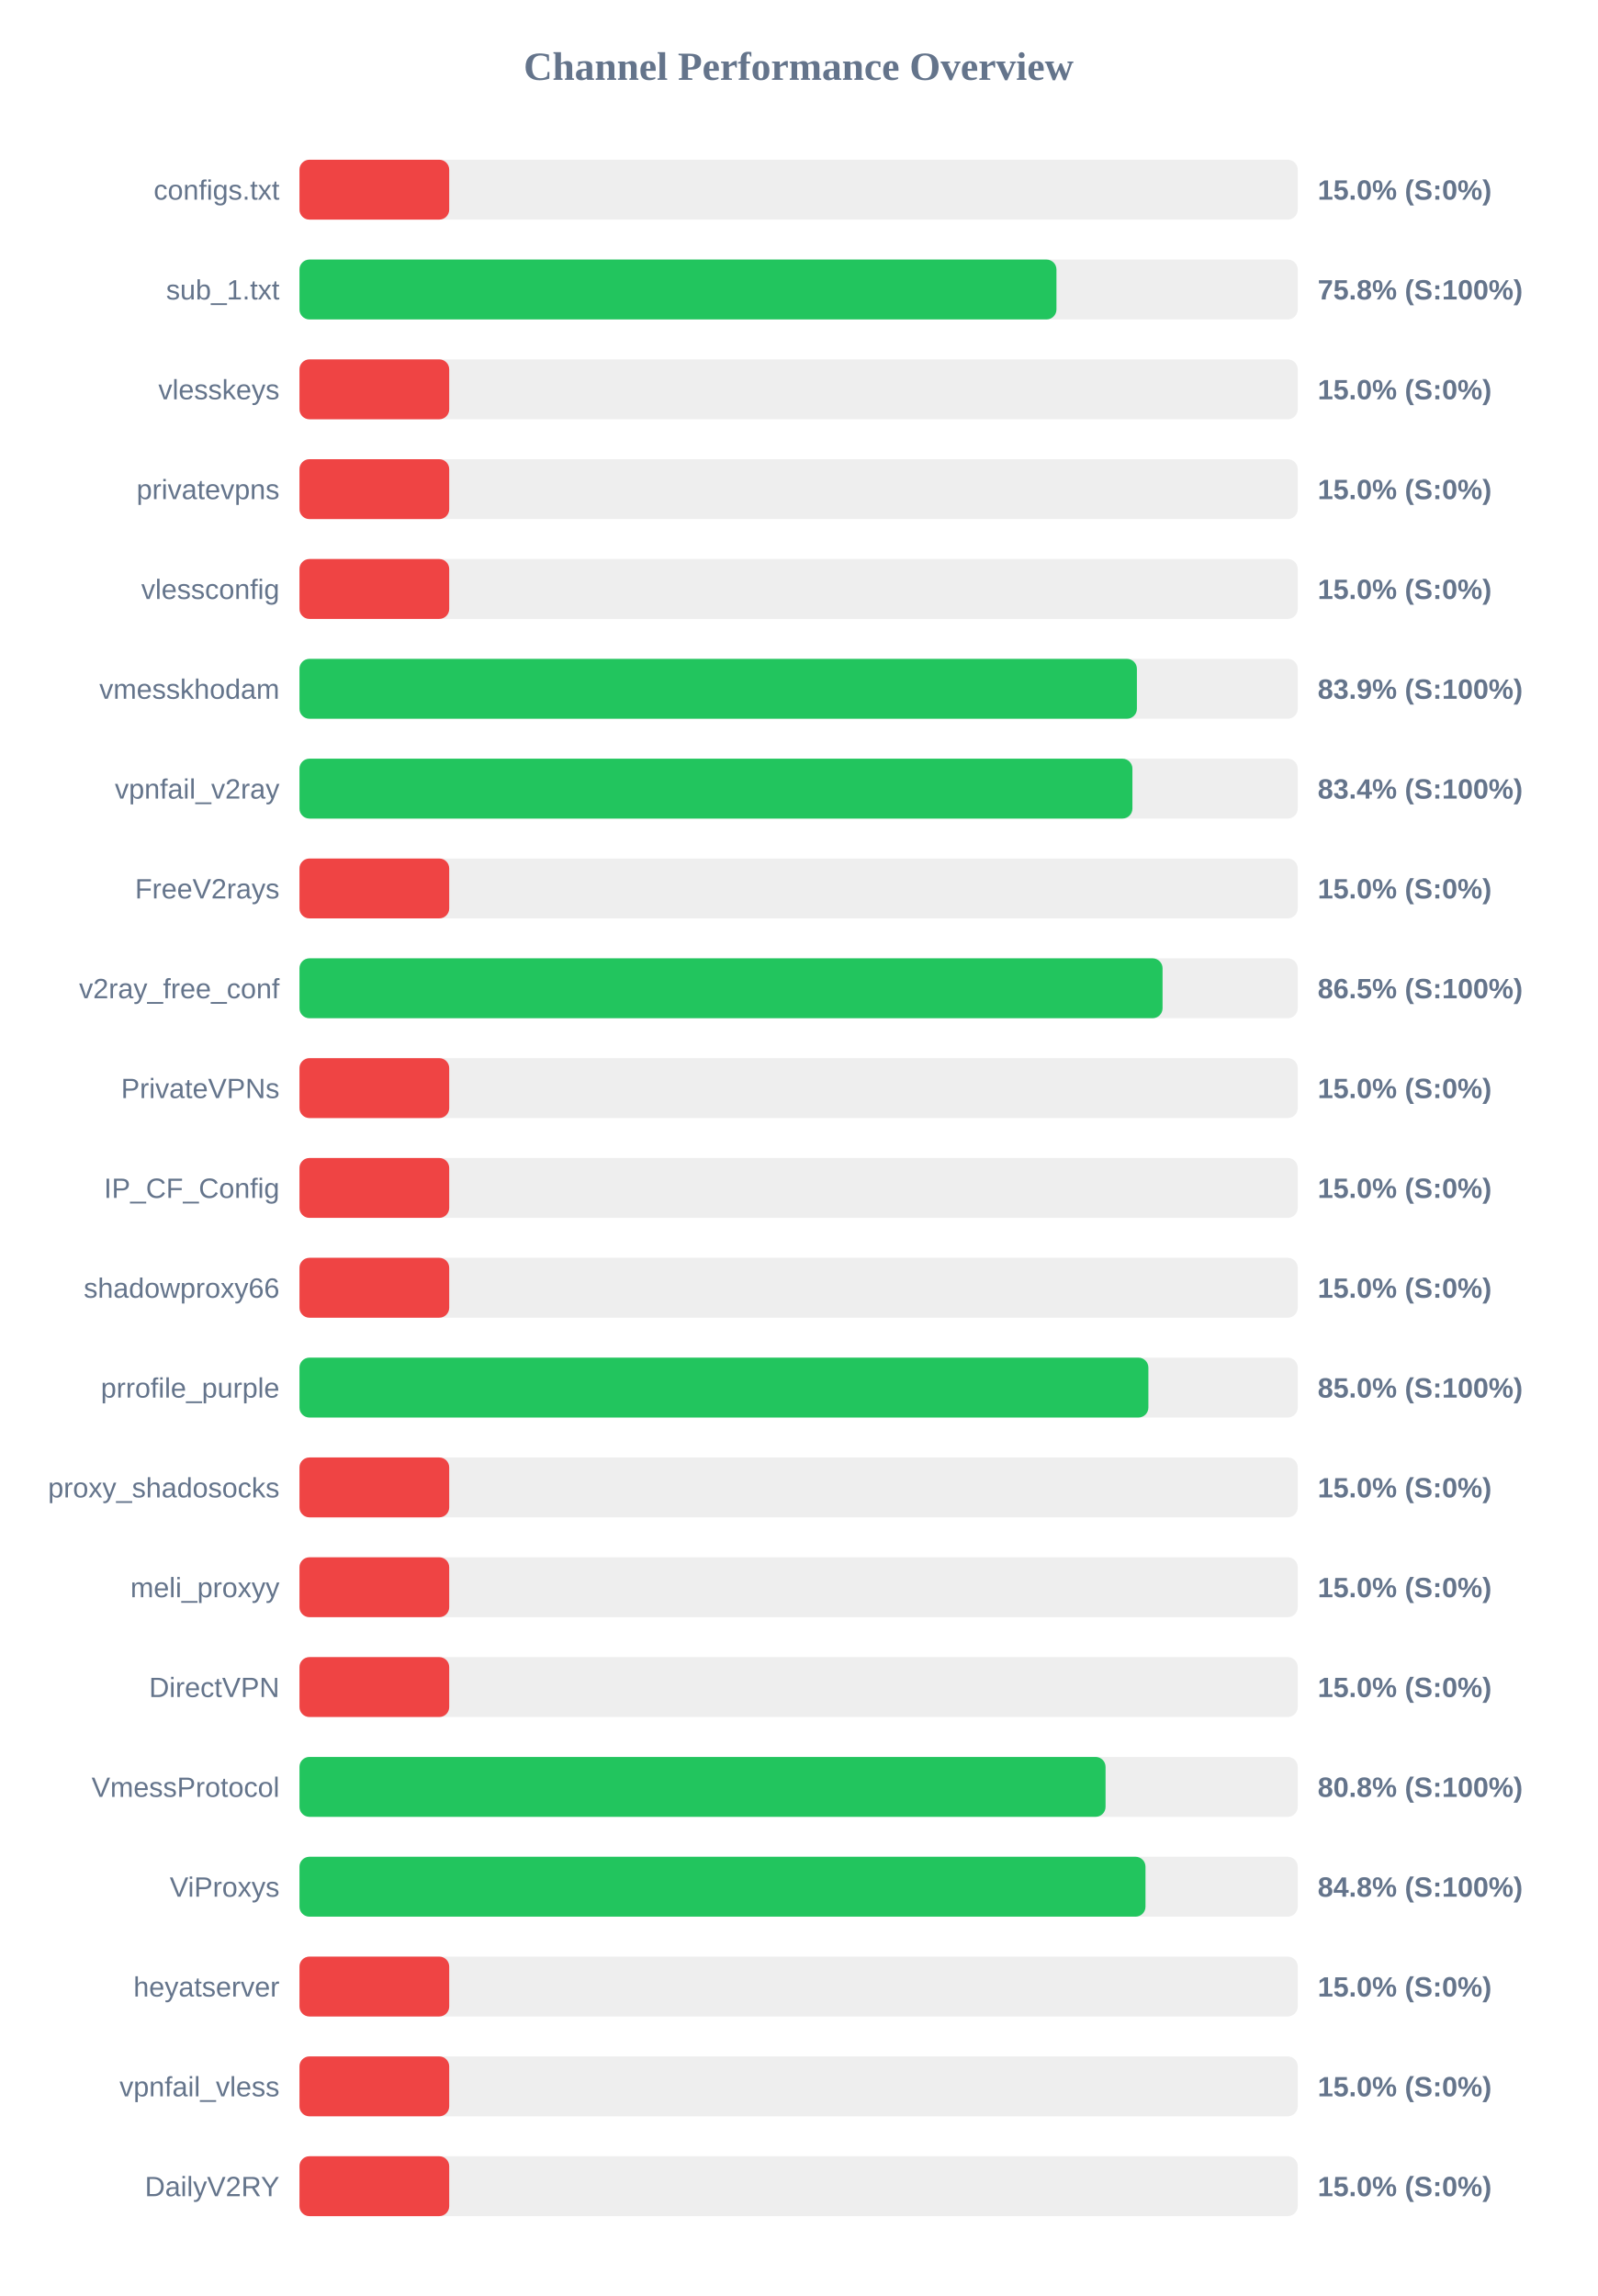
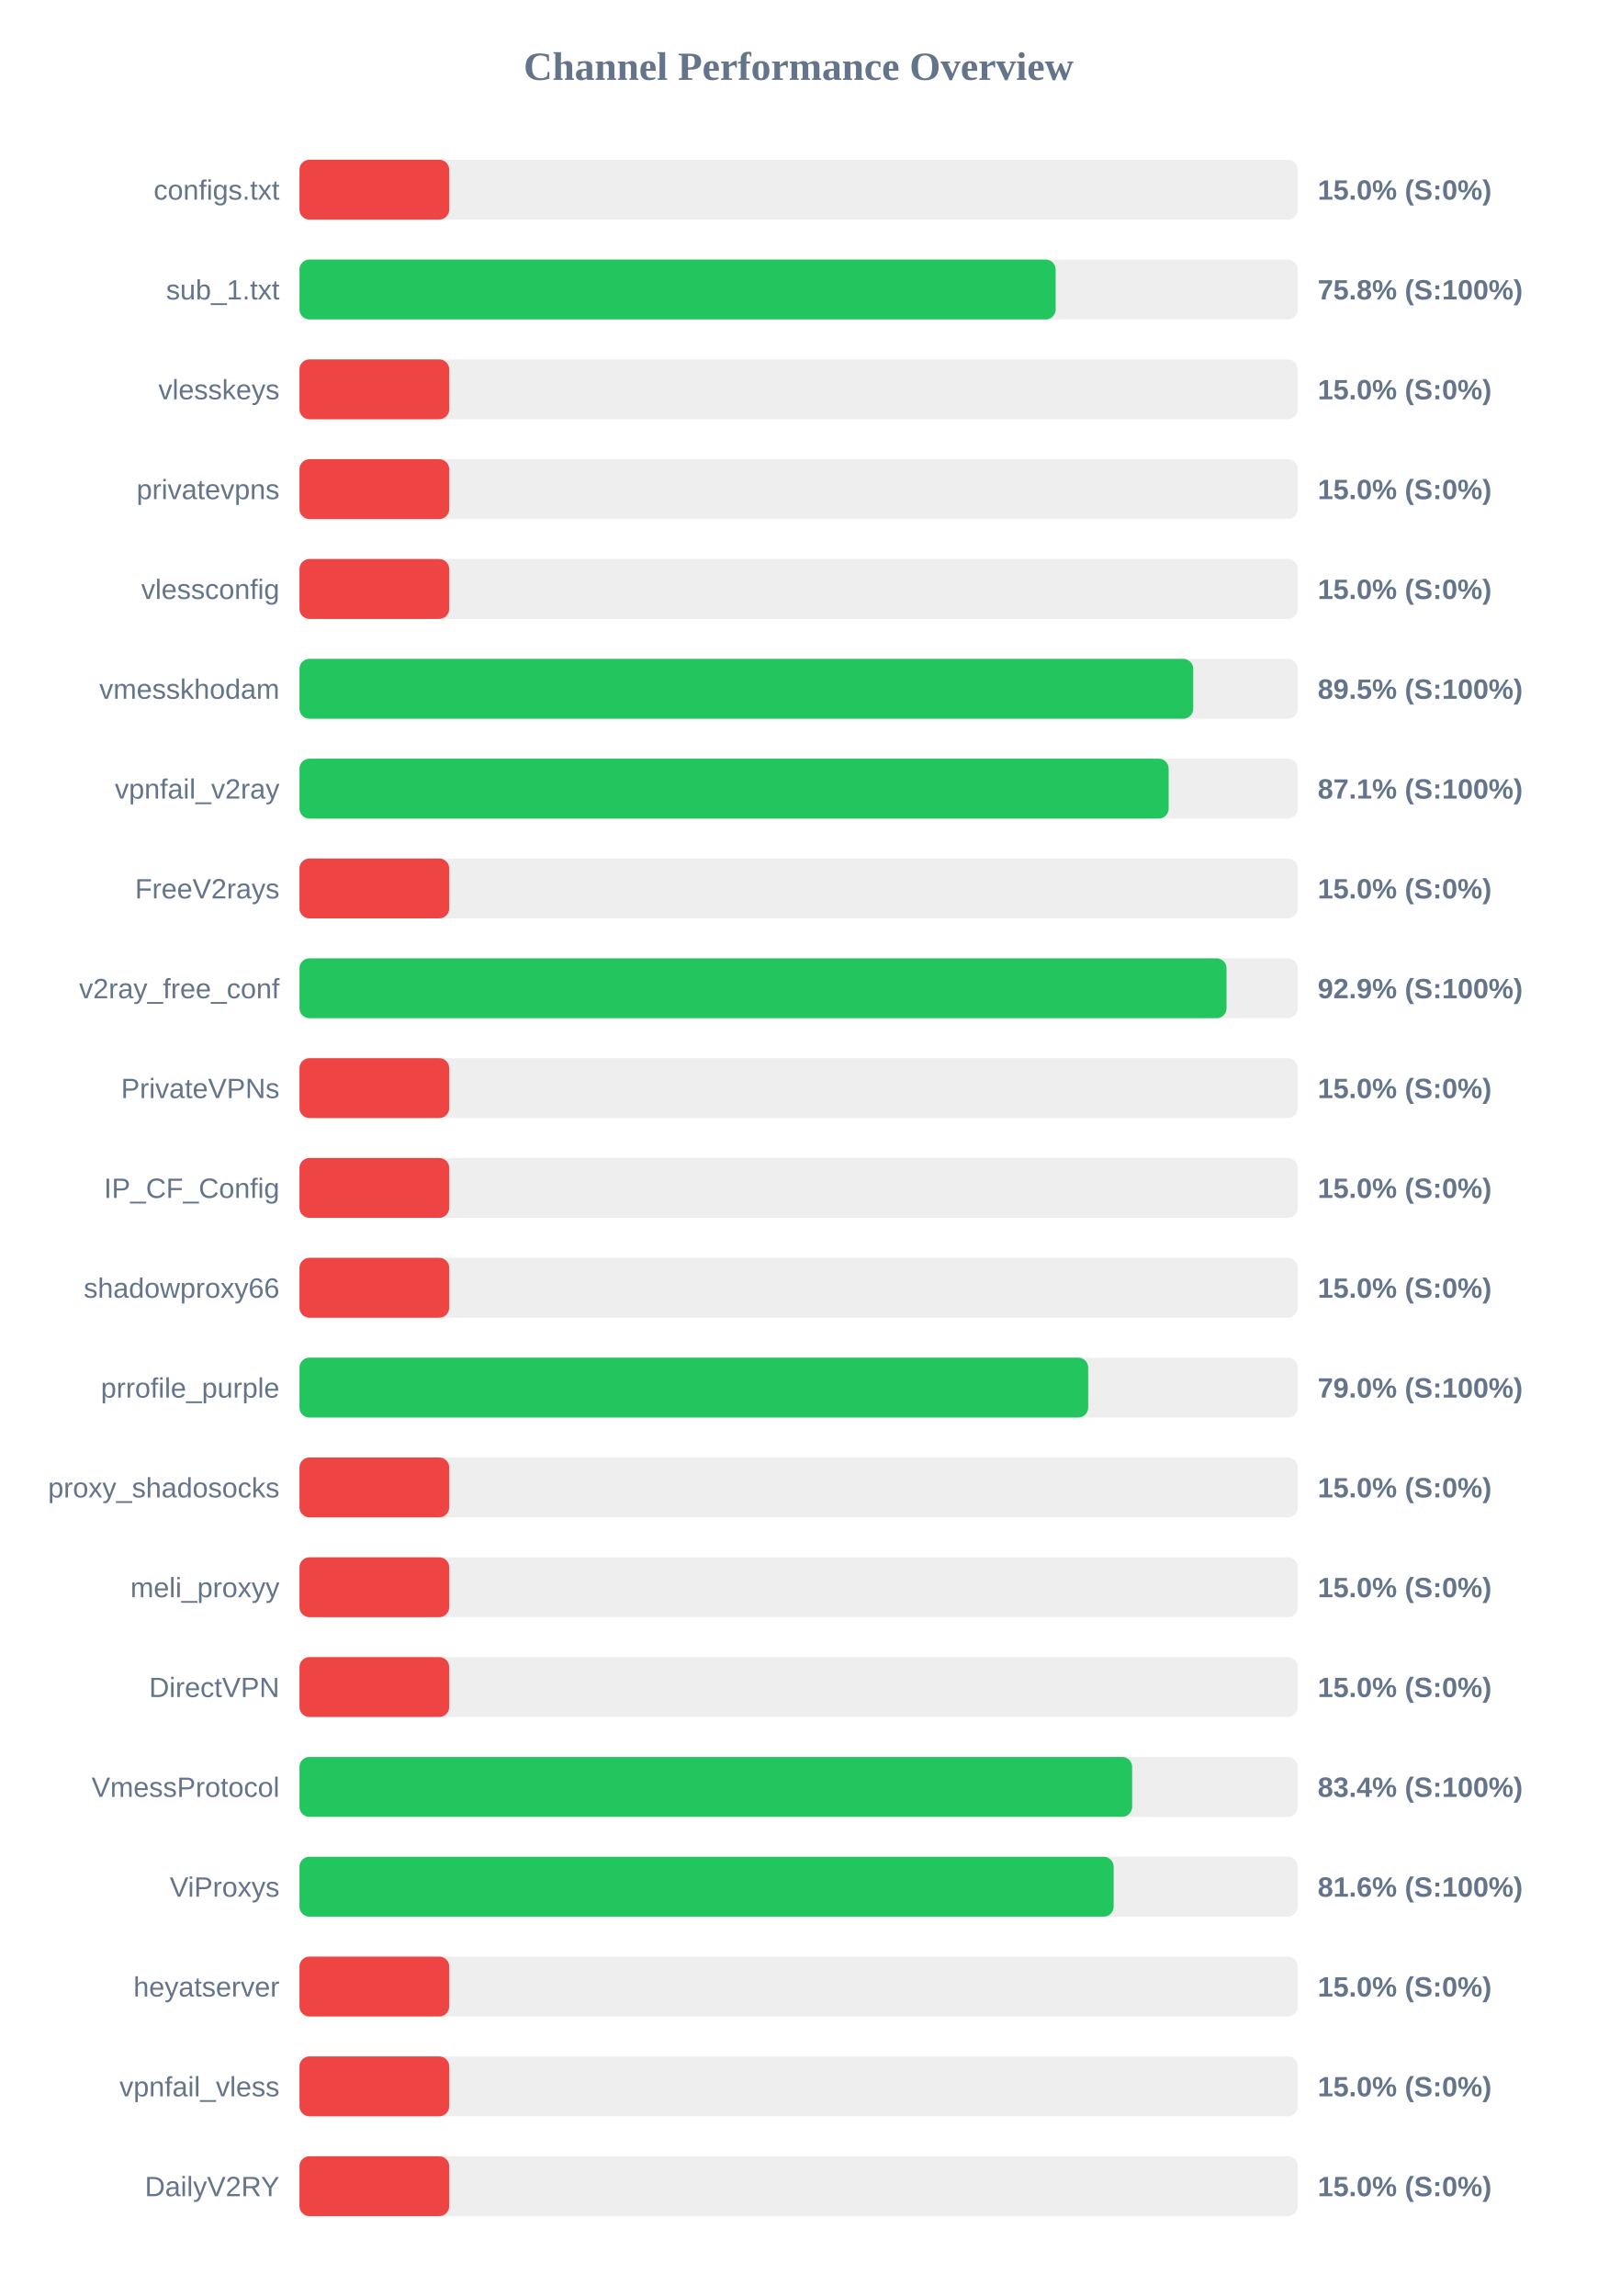
<svg xmlns="http://www.w3.org/2000/svg" width="800" height="1150" version="1.1">
  <style>
        .row { font: 14px Arial; fill: #64748b; }
        .score { font: bold 14px Arial; fill: #64748b; }
    </style>
  <text x="400" y="40" text-anchor="middle" font-size="20px" font-weight="bold" fill="#64748b">Channel Performance Overview</text>
  <rect x="150" y="80" width="500" height="30" fill="#eee" rx="5" />
  <rect x="150" y="80" width="75.0" height="30" fill="#ef4444" rx="5" />
  <text x="140" y="100" text-anchor="end" class="row">configs.txt</text>
  <text x="660" y="100" text-anchor="start" class="score">15.0% (S:0%)</text>
  <rect x="150" y="130" width="500" height="30" fill="#eee" rx="5" />
-   <rect x="150" y="130" width="379.15" height="30" fill="#22c55e" rx="5" />
+   <rect x="150" y="130" width="378.75" height="30" fill="#22c55e" rx="5" />
  <text x="140" y="150" text-anchor="end" class="row">sub_1.txt</text>
  <text x="660" y="150" text-anchor="start" class="score">75.8% (S:100%)</text>
  <rect x="150" y="180" width="500" height="30" fill="#eee" rx="5" />
  <rect x="150" y="180" width="75.0" height="30" fill="#ef4444" rx="5" />
  <text x="140" y="200" text-anchor="end" class="row">vlesskeys</text>
  <text x="660" y="200" text-anchor="start" class="score">15.0% (S:0%)</text>
  <rect x="150" y="230" width="500" height="30" fill="#eee" rx="5" />
  <rect x="150" y="230" width="75.0" height="30" fill="#ef4444" rx="5" />
  <text x="140" y="250" text-anchor="end" class="row">privatevpns</text>
  <text x="660" y="250" text-anchor="start" class="score">15.0% (S:0%)</text>
  <rect x="150" y="280" width="500" height="30" fill="#eee" rx="5" />
  <rect x="150" y="280" width="75.0" height="30" fill="#ef4444" rx="5" />
  <text x="140" y="300" text-anchor="end" class="row">vlessconfig</text>
  <text x="660" y="300" text-anchor="start" class="score">15.0% (S:0%)</text>
  <rect x="150" y="330" width="500" height="30" fill="#eee" rx="5" />
-   <rect x="150" y="330" width="419.45" height="30" fill="#22c55e" rx="5" />
+   <rect x="150" y="330" width="447.65" height="30" fill="#22c55e" rx="5" />
  <text x="140" y="350" text-anchor="end" class="row">vmesskhodam</text>
-   <text x="660" y="350" text-anchor="start" class="score">83.9% (S:100%)</text>
+   <text x="660" y="350" text-anchor="start" class="score">89.5% (S:100%)</text>
  <rect x="150" y="380" width="500" height="30" fill="#eee" rx="5" />
-   <rect x="150" y="380" width="417.2" height="30" fill="#22c55e" rx="5" />
+   <rect x="150" y="380" width="435.35" height="30" fill="#22c55e" rx="5" />
  <text x="140" y="400" text-anchor="end" class="row">vpnfail_v2ray</text>
-   <text x="660" y="400" text-anchor="start" class="score">83.4% (S:100%)</text>
+   <text x="660" y="400" text-anchor="start" class="score">87.1% (S:100%)</text>
  <rect x="150" y="430" width="500" height="30" fill="#eee" rx="5" />
  <rect x="150" y="430" width="75.0" height="30" fill="#ef4444" rx="5" />
  <text x="140" y="450" text-anchor="end" class="row">FreeV2rays</text>
  <text x="660" y="450" text-anchor="start" class="score">15.0% (S:0%)</text>
  <rect x="150" y="480" width="500" height="30" fill="#eee" rx="5" />
-   <rect x="150" y="480" width="432.3" height="30" fill="#22c55e" rx="5" />
+   <rect x="150" y="480" width="464.35" height="30" fill="#22c55e" rx="5" />
  <text x="140" y="500" text-anchor="end" class="row">v2ray_free_conf</text>
-   <text x="660" y="500" text-anchor="start" class="score">86.5% (S:100%)</text>
+   <text x="660" y="500" text-anchor="start" class="score">92.9% (S:100%)</text>
  <rect x="150" y="530" width="500" height="30" fill="#eee" rx="5" />
  <rect x="150" y="530" width="75.0" height="30" fill="#ef4444" rx="5" />
  <text x="140" y="550" text-anchor="end" class="row">PrivateVPNs</text>
  <text x="660" y="550" text-anchor="start" class="score">15.0% (S:0%)</text>
  <rect x="150" y="580" width="500" height="30" fill="#eee" rx="5" />
  <rect x="150" y="580" width="75.0" height="30" fill="#ef4444" rx="5" />
  <text x="140" y="600" text-anchor="end" class="row">IP_CF_Config</text>
  <text x="660" y="600" text-anchor="start" class="score">15.0% (S:0%)</text>
  <rect x="150" y="630" width="500" height="30" fill="#eee" rx="5" />
  <rect x="150" y="630" width="75.0" height="30" fill="#ef4444" rx="5" />
  <text x="140" y="650" text-anchor="end" class="row">shadowproxy66</text>
  <text x="660" y="650" text-anchor="start" class="score">15.0% (S:0%)</text>
  <rect x="150" y="680" width="500" height="30" fill="#eee" rx="5" />
-   <rect x="150" y="680" width="425.2" height="30" fill="#22c55e" rx="5" />
+   <rect x="150" y="680" width="395.05" height="30" fill="#22c55e" rx="5" />
  <text x="140" y="700" text-anchor="end" class="row">prrofile_purple</text>
-   <text x="660" y="700" text-anchor="start" class="score">85.0% (S:100%)</text>
+   <text x="660" y="700" text-anchor="start" class="score">79.0% (S:100%)</text>
  <rect x="150" y="730" width="500" height="30" fill="#eee" rx="5" />
  <rect x="150" y="730" width="75.0" height="30" fill="#ef4444" rx="5" />
  <text x="140" y="750" text-anchor="end" class="row">proxy_shadosocks</text>
  <text x="660" y="750" text-anchor="start" class="score">15.0% (S:0%)</text>
  <rect x="150" y="780" width="500" height="30" fill="#eee" rx="5" />
  <rect x="150" y="780" width="75.0" height="30" fill="#ef4444" rx="5" />
  <text x="140" y="800" text-anchor="end" class="row">meli_proxyy</text>
  <text x="660" y="800" text-anchor="start" class="score">15.0% (S:0%)</text>
  <rect x="150" y="830" width="500" height="30" fill="#eee" rx="5" />
  <rect x="150" y="830" width="75.0" height="30" fill="#ef4444" rx="5" />
  <text x="140" y="850" text-anchor="end" class="row">DirectVPN</text>
  <text x="660" y="850" text-anchor="start" class="score">15.0% (S:0%)</text>
  <rect x="150" y="880" width="500" height="30" fill="#eee" rx="5" />
-   <rect x="150" y="880" width="403.75" height="30" fill="#22c55e" rx="5" />
+   <rect x="150" y="880" width="417.05" height="30" fill="#22c55e" rx="5" />
  <text x="140" y="900" text-anchor="end" class="row">VmessProtocol</text>
-   <text x="660" y="900" text-anchor="start" class="score">80.8% (S:100%)</text>
+   <text x="660" y="900" text-anchor="start" class="score">83.4% (S:100%)</text>
  <rect x="150" y="930" width="500" height="30" fill="#eee" rx="5" />
-   <rect x="150" y="930" width="423.75" height="30" fill="#22c55e" rx="5" />
+   <rect x="150" y="930" width="407.8" height="30" fill="#22c55e" rx="5" />
  <text x="140" y="950" text-anchor="end" class="row">ViProxys</text>
-   <text x="660" y="950" text-anchor="start" class="score">84.8% (S:100%)</text>
+   <text x="660" y="950" text-anchor="start" class="score">81.6% (S:100%)</text>
  <rect x="150" y="980" width="500" height="30" fill="#eee" rx="5" />
  <rect x="150" y="980" width="75.0" height="30" fill="#ef4444" rx="5" />
  <text x="140" y="1000" text-anchor="end" class="row">heyatserver</text>
  <text x="660" y="1000" text-anchor="start" class="score">15.0% (S:0%)</text>
  <rect x="150" y="1030" width="500" height="30" fill="#eee" rx="5" />
  <rect x="150" y="1030" width="75.0" height="30" fill="#ef4444" rx="5" />
  <text x="140" y="1050" text-anchor="end" class="row">vpnfail_vless</text>
  <text x="660" y="1050" text-anchor="start" class="score">15.0% (S:0%)</text>
  <rect x="150" y="1080" width="500" height="30" fill="#eee" rx="5" />
  <rect x="150" y="1080" width="75.0" height="30" fill="#ef4444" rx="5" />
  <text x="140" y="1100" text-anchor="end" class="row">DailyV2RY</text>
  <text x="660" y="1100" text-anchor="start" class="score">15.0% (S:0%)</text>
</svg>
